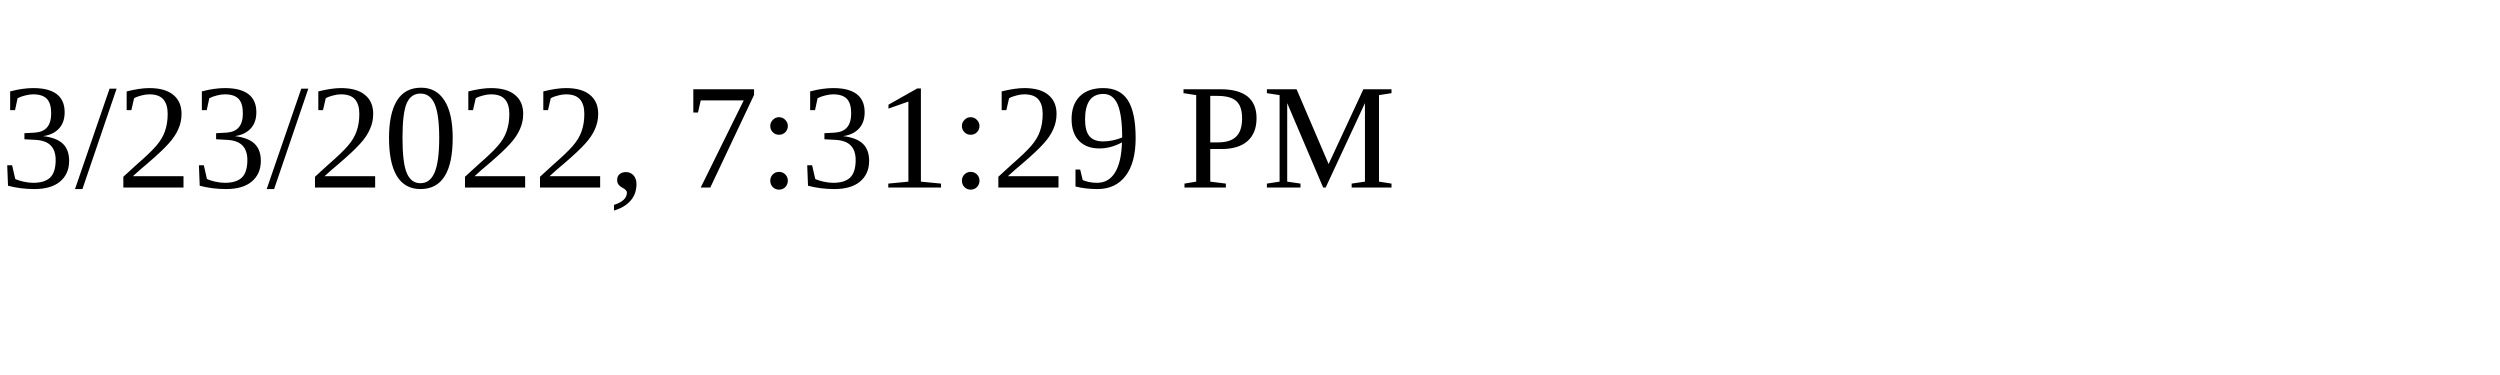
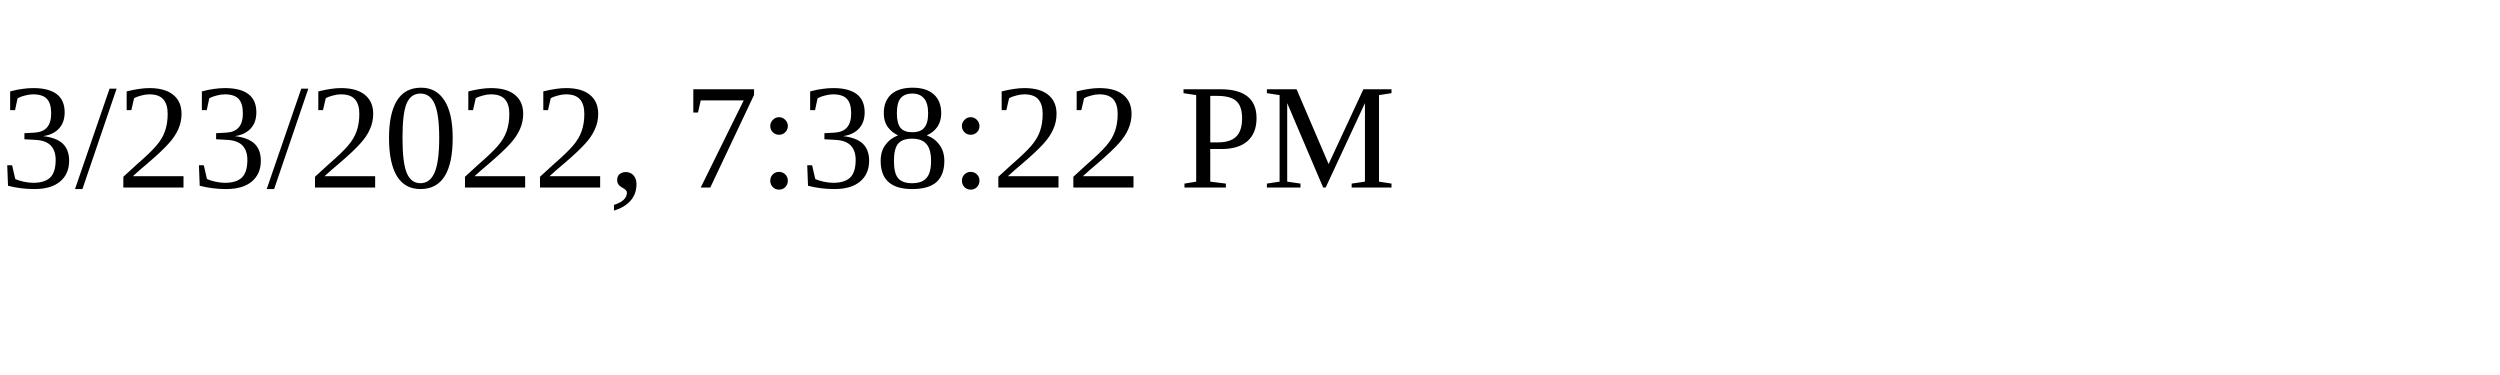
<svg xmlns="http://www.w3.org/2000/svg" height="30" width="200">
-   <text x="0" y="15">3/23/2022, 7:31:29 PM</text>
+   <text x="0" y="15">3/23/2022, 7:38:22 PM</text>
</svg>
